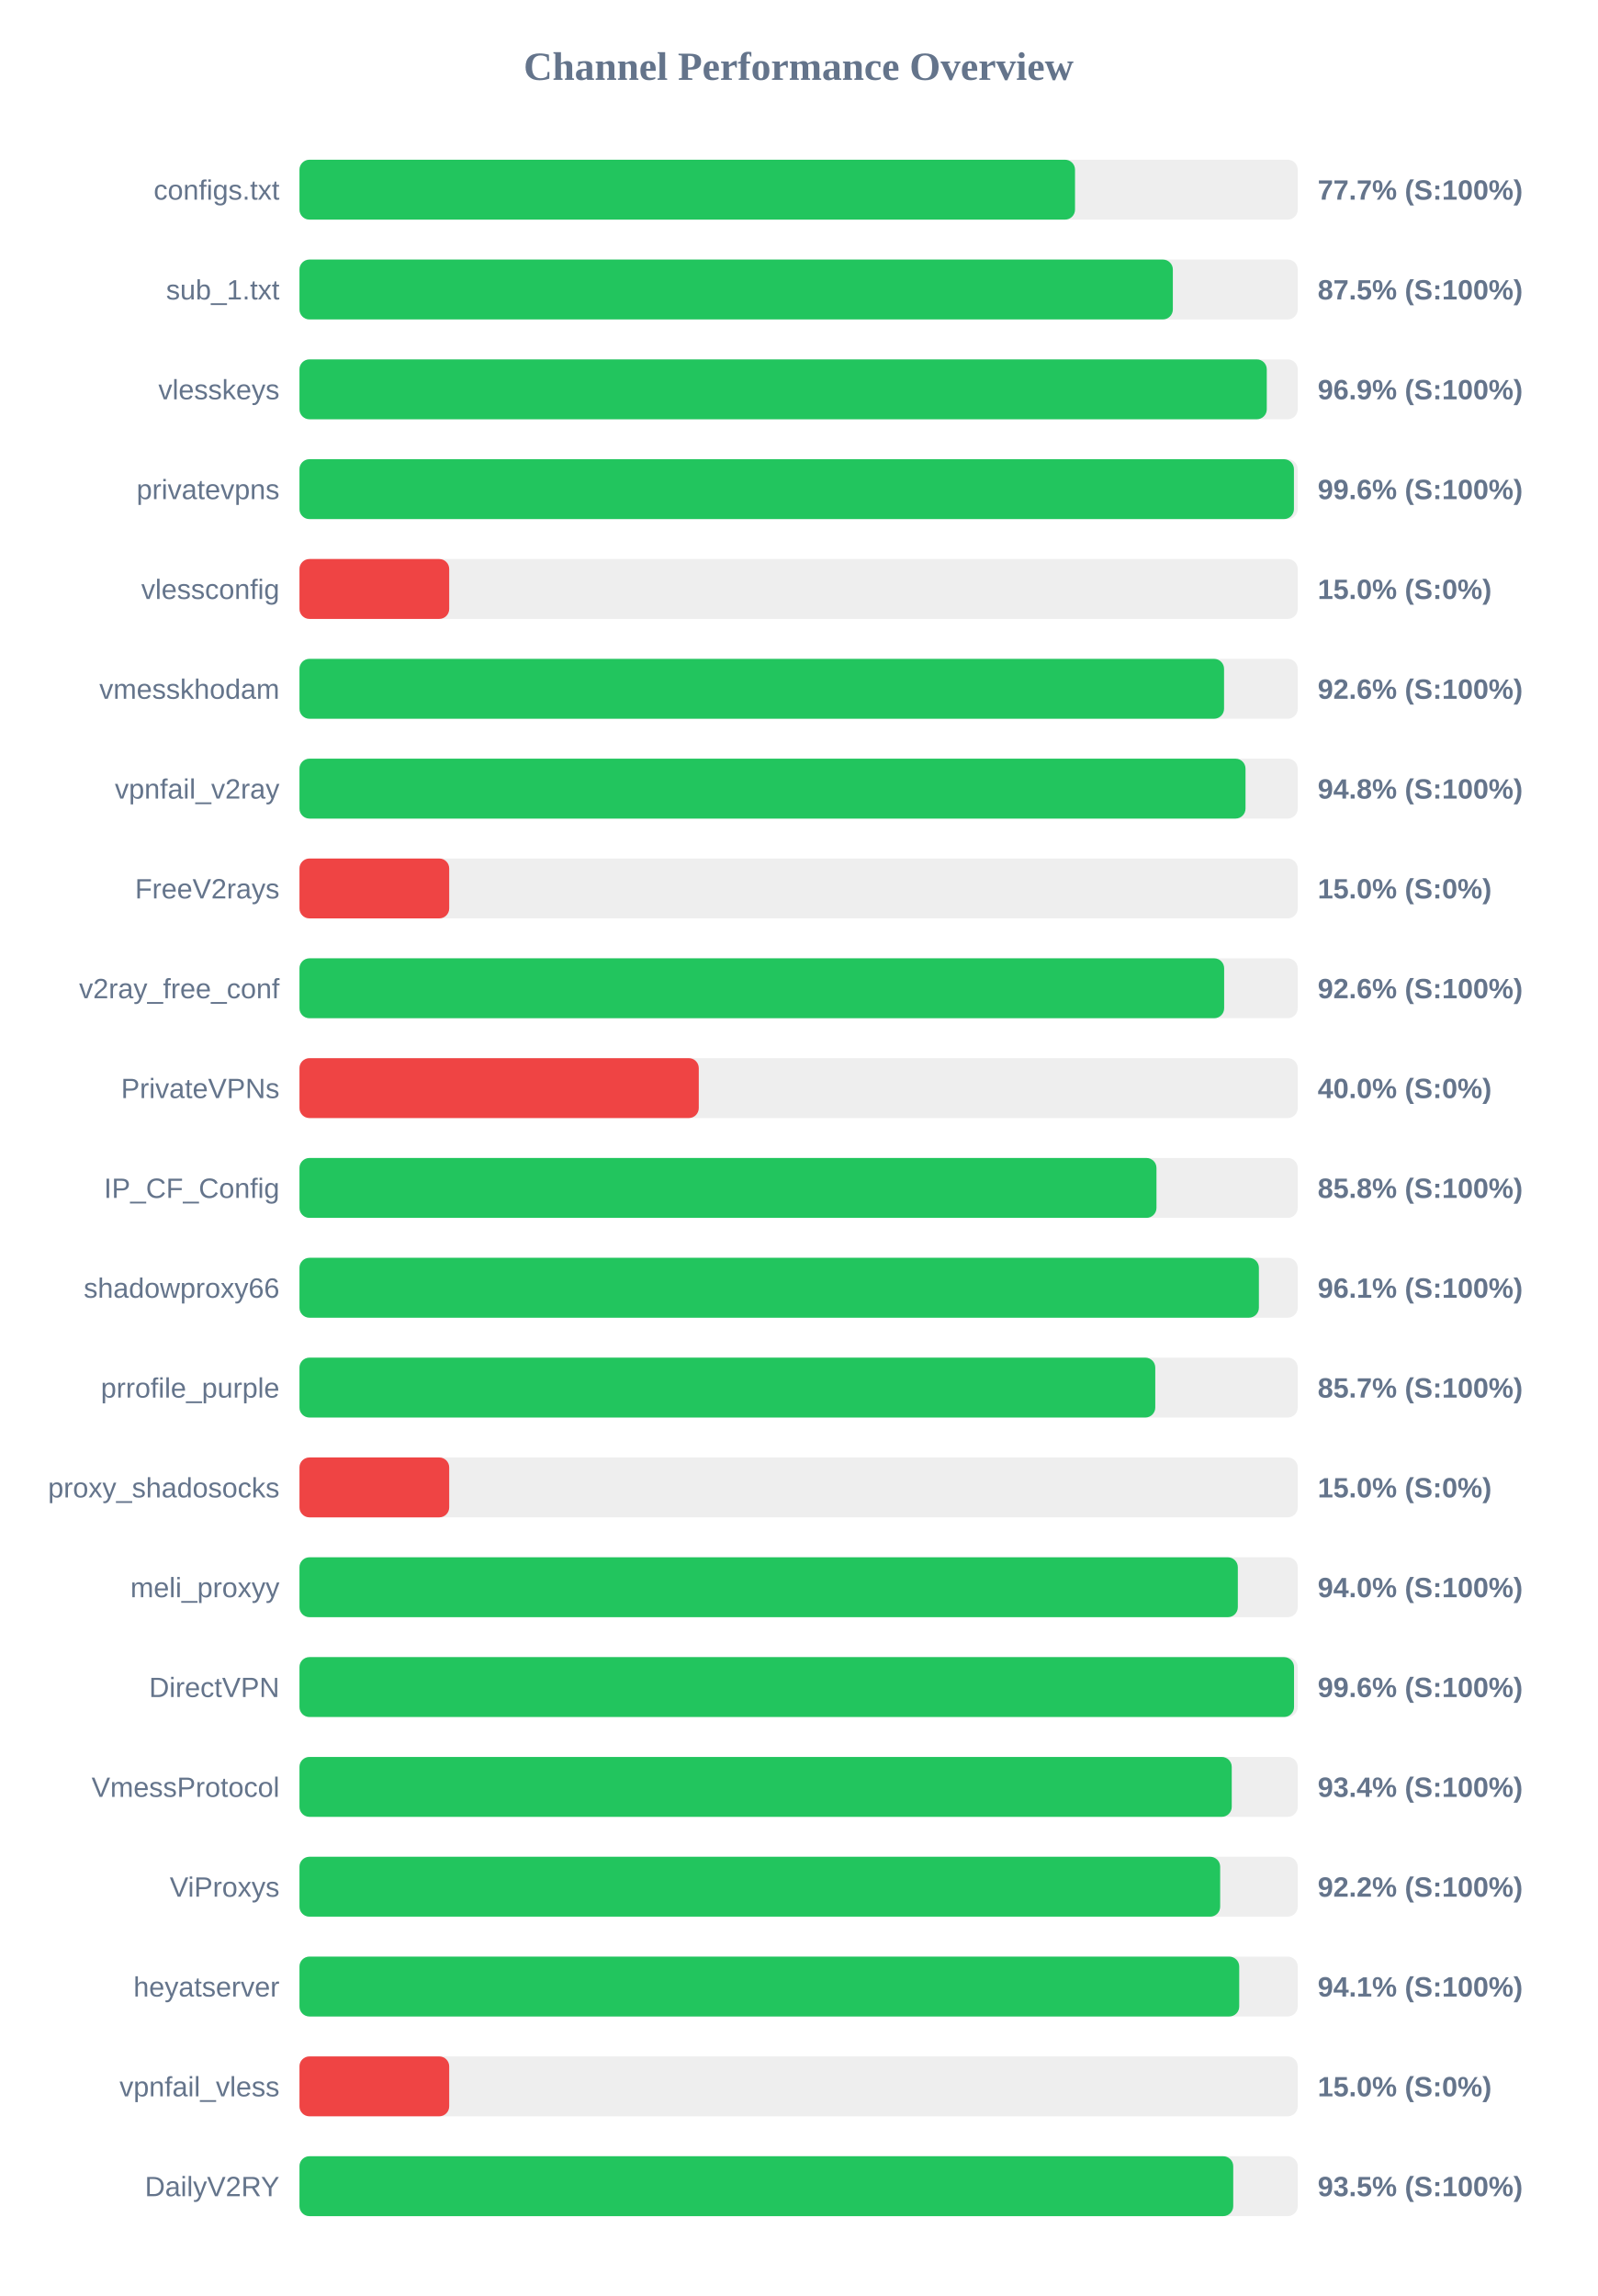
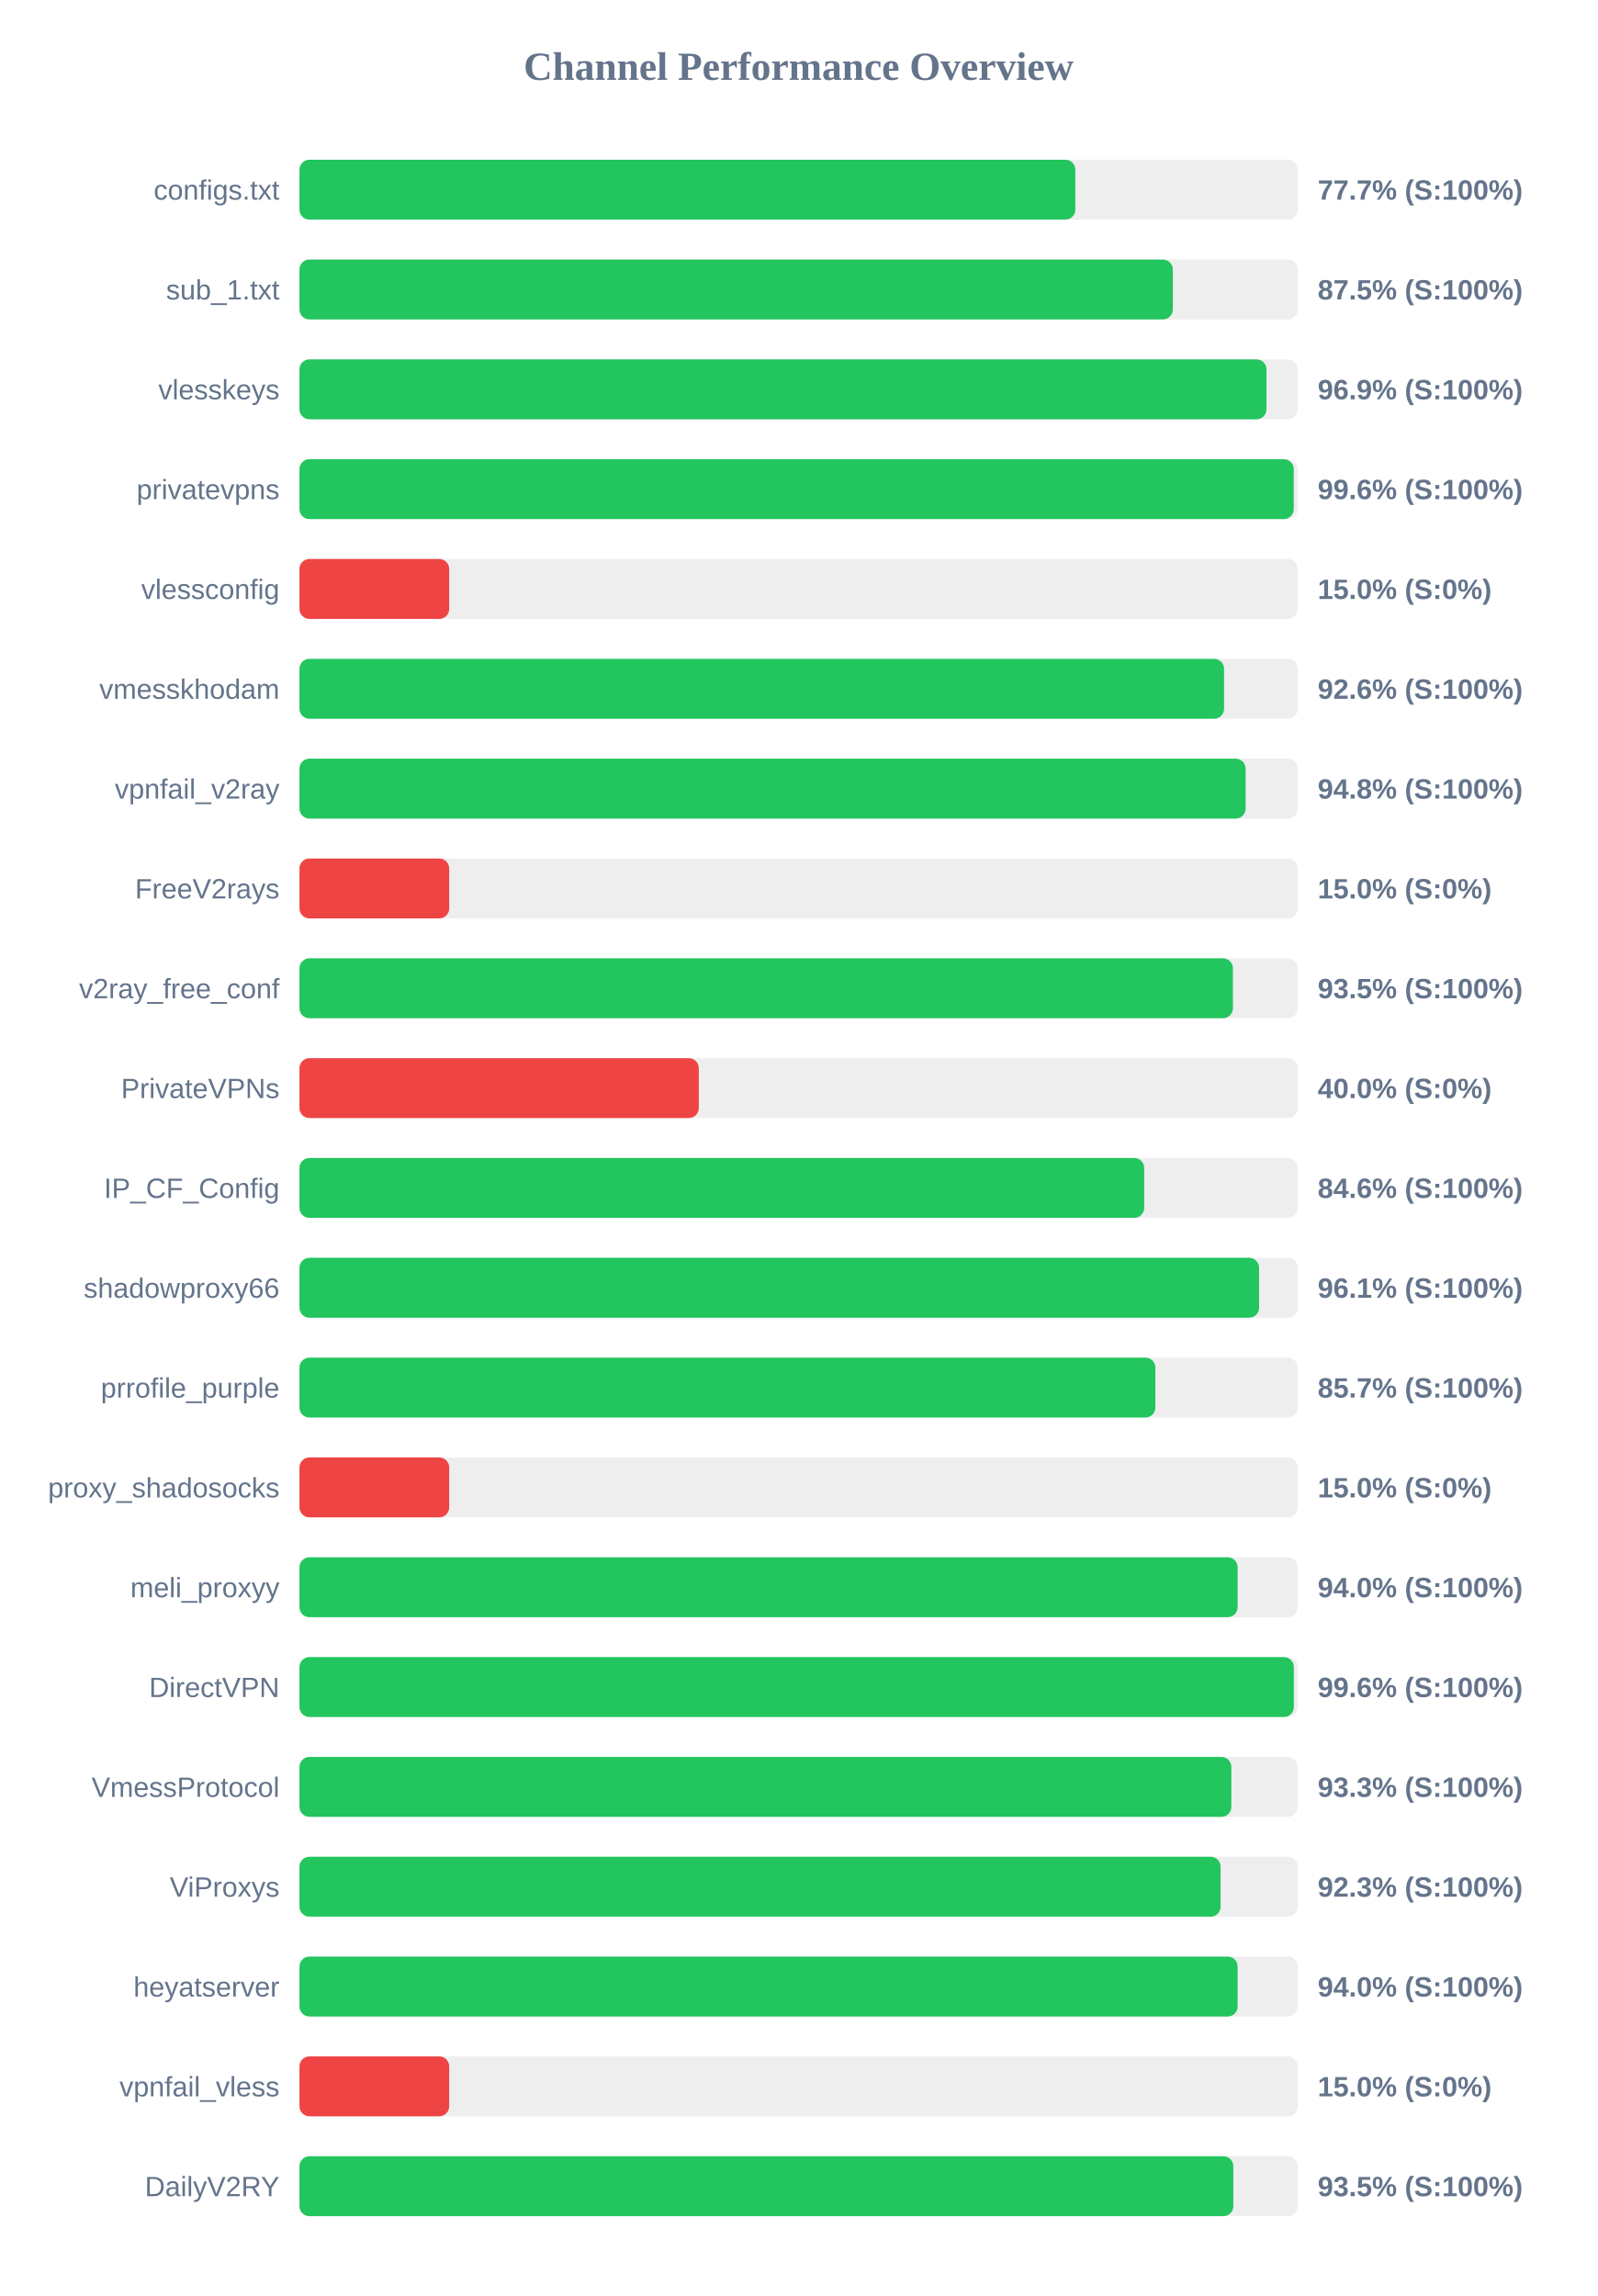
<svg xmlns="http://www.w3.org/2000/svg" width="800" height="1150" version="1.1">
  <style>
        .row { font: 14px Arial; fill: #64748b; }
        .score { font: bold 14px Arial; fill: #64748b; }
    </style>
  <text x="400" y="40" text-anchor="middle" font-size="20px" font-weight="bold" fill="#64748b">Channel Performance Overview</text>
  <rect x="150" y="80" width="500" height="30" fill="#eee" rx="5" />
-   <rect x="150" y="80" width="388.45" height="30" fill="#22c55e" rx="5" />
+   <rect x="150" y="80" width="388.6" height="30" fill="#22c55e" rx="5" />
  <text x="140" y="100" text-anchor="end" class="row">configs.txt</text>
  <text x="660" y="100" text-anchor="start" class="score">77.7% (S:100%)</text>
  <rect x="150" y="130" width="500" height="30" fill="#eee" rx="5" />
  <rect x="150" y="130" width="437.45" height="30" fill="#22c55e" rx="5" />
  <text x="140" y="150" text-anchor="end" class="row">sub_1.txt</text>
  <text x="660" y="150" text-anchor="start" class="score">87.5% (S:100%)</text>
  <rect x="150" y="180" width="500" height="30" fill="#eee" rx="5" />
-   <rect x="150" y="180" width="484.5" height="30" fill="#22c55e" rx="5" />
+   <rect x="150" y="180" width="484.35" height="30" fill="#22c55e" rx="5" />
  <text x="140" y="200" text-anchor="end" class="row">vlesskeys</text>
  <text x="660" y="200" text-anchor="start" class="score">96.9% (S:100%)</text>
  <rect x="150" y="230" width="500" height="30" fill="#eee" rx="5" />
-   <rect x="150" y="230" width="498.1" height="30" fill="#22c55e" rx="5" />
+   <rect x="150" y="230" width="498.0" height="30" fill="#22c55e" rx="5" />
  <text x="140" y="250" text-anchor="end" class="row">privatevpns</text>
  <text x="660" y="250" text-anchor="start" class="score">99.6% (S:100%)</text>
  <rect x="150" y="280" width="500" height="30" fill="#eee" rx="5" />
  <rect x="150" y="280" width="75.0" height="30" fill="#ef4444" rx="5" />
  <text x="140" y="300" text-anchor="end" class="row">vlessconfig</text>
  <text x="660" y="300" text-anchor="start" class="score">15.0% (S:0%)</text>
  <rect x="150" y="330" width="500" height="30" fill="#eee" rx="5" />
  <rect x="150" y="330" width="463.1" height="30" fill="#22c55e" rx="5" />
  <text x="140" y="350" text-anchor="end" class="row">vmesskhodam</text>
  <text x="660" y="350" text-anchor="start" class="score">92.6% (S:100%)</text>
  <rect x="150" y="380" width="500" height="30" fill="#eee" rx="5" />
-   <rect x="150" y="380" width="473.85" height="30" fill="#22c55e" rx="5" />
+   <rect x="150" y="380" width="473.9" height="30" fill="#22c55e" rx="5" />
  <text x="140" y="400" text-anchor="end" class="row">vpnfail_v2ray</text>
  <text x="660" y="400" text-anchor="start" class="score">94.8% (S:100%)</text>
  <rect x="150" y="430" width="500" height="30" fill="#eee" rx="5" />
  <rect x="150" y="430" width="75.0" height="30" fill="#ef4444" rx="5" />
  <text x="140" y="450" text-anchor="end" class="row">FreeV2rays</text>
  <text x="660" y="450" text-anchor="start" class="score">15.0% (S:0%)</text>
  <rect x="150" y="480" width="500" height="30" fill="#eee" rx="5" />
-   <rect x="150" y="480" width="463.15" height="30" fill="#22c55e" rx="5" />
+   <rect x="150" y="480" width="467.55" height="30" fill="#22c55e" rx="5" />
  <text x="140" y="500" text-anchor="end" class="row">v2ray_free_conf</text>
-   <text x="660" y="500" text-anchor="start" class="score">92.6% (S:100%)</text>
+   <text x="660" y="500" text-anchor="start" class="score">93.5% (S:100%)</text>
  <rect x="150" y="530" width="500" height="30" fill="#eee" rx="5" />
  <rect x="150" y="530" width="200.0" height="30" fill="#ef4444" rx="5" />
  <text x="140" y="550" text-anchor="end" class="row">PrivateVPNs</text>
  <text x="660" y="550" text-anchor="start" class="score">40.0% (S:0%)</text>
  <rect x="150" y="580" width="500" height="30" fill="#eee" rx="5" />
-   <rect x="150" y="580" width="429.25" height="30" fill="#22c55e" rx="5" />
+   <rect x="150" y="580" width="423.1" height="30" fill="#22c55e" rx="5" />
  <text x="140" y="600" text-anchor="end" class="row">IP_CF_Config</text>
-   <text x="660" y="600" text-anchor="start" class="score">85.8% (S:100%)</text>
+   <text x="660" y="600" text-anchor="start" class="score">84.6% (S:100%)</text>
  <rect x="150" y="630" width="500" height="30" fill="#eee" rx="5" />
-   <rect x="150" y="630" width="480.55" height="30" fill="#22c55e" rx="5" />
+   <rect x="150" y="630" width="480.65" height="30" fill="#22c55e" rx="5" />
  <text x="140" y="650" text-anchor="end" class="row">shadowproxy66</text>
  <text x="660" y="650" text-anchor="start" class="score">96.1% (S:100%)</text>
  <rect x="150" y="680" width="500" height="30" fill="#eee" rx="5" />
-   <rect x="150" y="680" width="428.65" height="30" fill="#22c55e" rx="5" />
+   <rect x="150" y="680" width="428.7" height="30" fill="#22c55e" rx="5" />
  <text x="140" y="700" text-anchor="end" class="row">prrofile_purple</text>
  <text x="660" y="700" text-anchor="start" class="score">85.7% (S:100%)</text>
  <rect x="150" y="730" width="500" height="30" fill="#eee" rx="5" />
  <rect x="150" y="730" width="75.0" height="30" fill="#ef4444" rx="5" />
  <text x="140" y="750" text-anchor="end" class="row">proxy_shadosocks</text>
  <text x="660" y="750" text-anchor="start" class="score">15.0% (S:0%)</text>
  <rect x="150" y="780" width="500" height="30" fill="#eee" rx="5" />
-   <rect x="150" y="780" width="470.0" height="30" fill="#22c55e" rx="5" />
+   <rect x="150" y="780" width="469.9" height="30" fill="#22c55e" rx="5" />
  <text x="140" y="800" text-anchor="end" class="row">meli_proxyy</text>
  <text x="660" y="800" text-anchor="start" class="score">94.0% (S:100%)</text>
  <rect x="150" y="830" width="500" height="30" fill="#eee" rx="5" />
-   <rect x="150" y="830" width="498.15" height="30" fill="#22c55e" rx="5" />
+   <rect x="150" y="830" width="498.05" height="30" fill="#22c55e" rx="5" />
  <text x="140" y="850" text-anchor="end" class="row">DirectVPN</text>
  <text x="660" y="850" text-anchor="start" class="score">99.6% (S:100%)</text>
  <rect x="150" y="880" width="500" height="30" fill="#eee" rx="5" />
-   <rect x="150" y="880" width="466.95" height="30" fill="#22c55e" rx="5" />
+   <rect x="150" y="880" width="466.75" height="30" fill="#22c55e" rx="5" />
  <text x="140" y="900" text-anchor="end" class="row">VmessProtocol</text>
-   <text x="660" y="900" text-anchor="start" class="score">93.4% (S:100%)</text>
+   <text x="660" y="900" text-anchor="start" class="score">93.3% (S:100%)</text>
  <rect x="150" y="930" width="500" height="30" fill="#eee" rx="5" />
-   <rect x="150" y="930" width="461.15" height="30" fill="#22c55e" rx="5" />
+   <rect x="150" y="930" width="461.35" height="30" fill="#22c55e" rx="5" />
  <text x="140" y="950" text-anchor="end" class="row">ViProxys</text>
-   <text x="660" y="950" text-anchor="start" class="score">92.2% (S:100%)</text>
+   <text x="660" y="950" text-anchor="start" class="score">92.3% (S:100%)</text>
  <rect x="150" y="980" width="500" height="30" fill="#eee" rx="5" />
-   <rect x="150" y="980" width="470.7" height="30" fill="#22c55e" rx="5" />
+   <rect x="150" y="980" width="469.9" height="30" fill="#22c55e" rx="5" />
  <text x="140" y="1000" text-anchor="end" class="row">heyatserver</text>
-   <text x="660" y="1000" text-anchor="start" class="score">94.1% (S:100%)</text>
+   <text x="660" y="1000" text-anchor="start" class="score">94.0% (S:100%)</text>
  <rect x="150" y="1030" width="500" height="30" fill="#eee" rx="5" />
  <rect x="150" y="1030" width="75.0" height="30" fill="#ef4444" rx="5" />
  <text x="140" y="1050" text-anchor="end" class="row">vpnfail_vless</text>
  <text x="660" y="1050" text-anchor="start" class="score">15.0% (S:0%)</text>
  <rect x="150" y="1080" width="500" height="30" fill="#eee" rx="5" />
-   <rect x="150" y="1080" width="467.7" height="30" fill="#22c55e" rx="5" />
+   <rect x="150" y="1080" width="467.75" height="30" fill="#22c55e" rx="5" />
  <text x="140" y="1100" text-anchor="end" class="row">DailyV2RY</text>
  <text x="660" y="1100" text-anchor="start" class="score">93.5% (S:100%)</text>
</svg>
